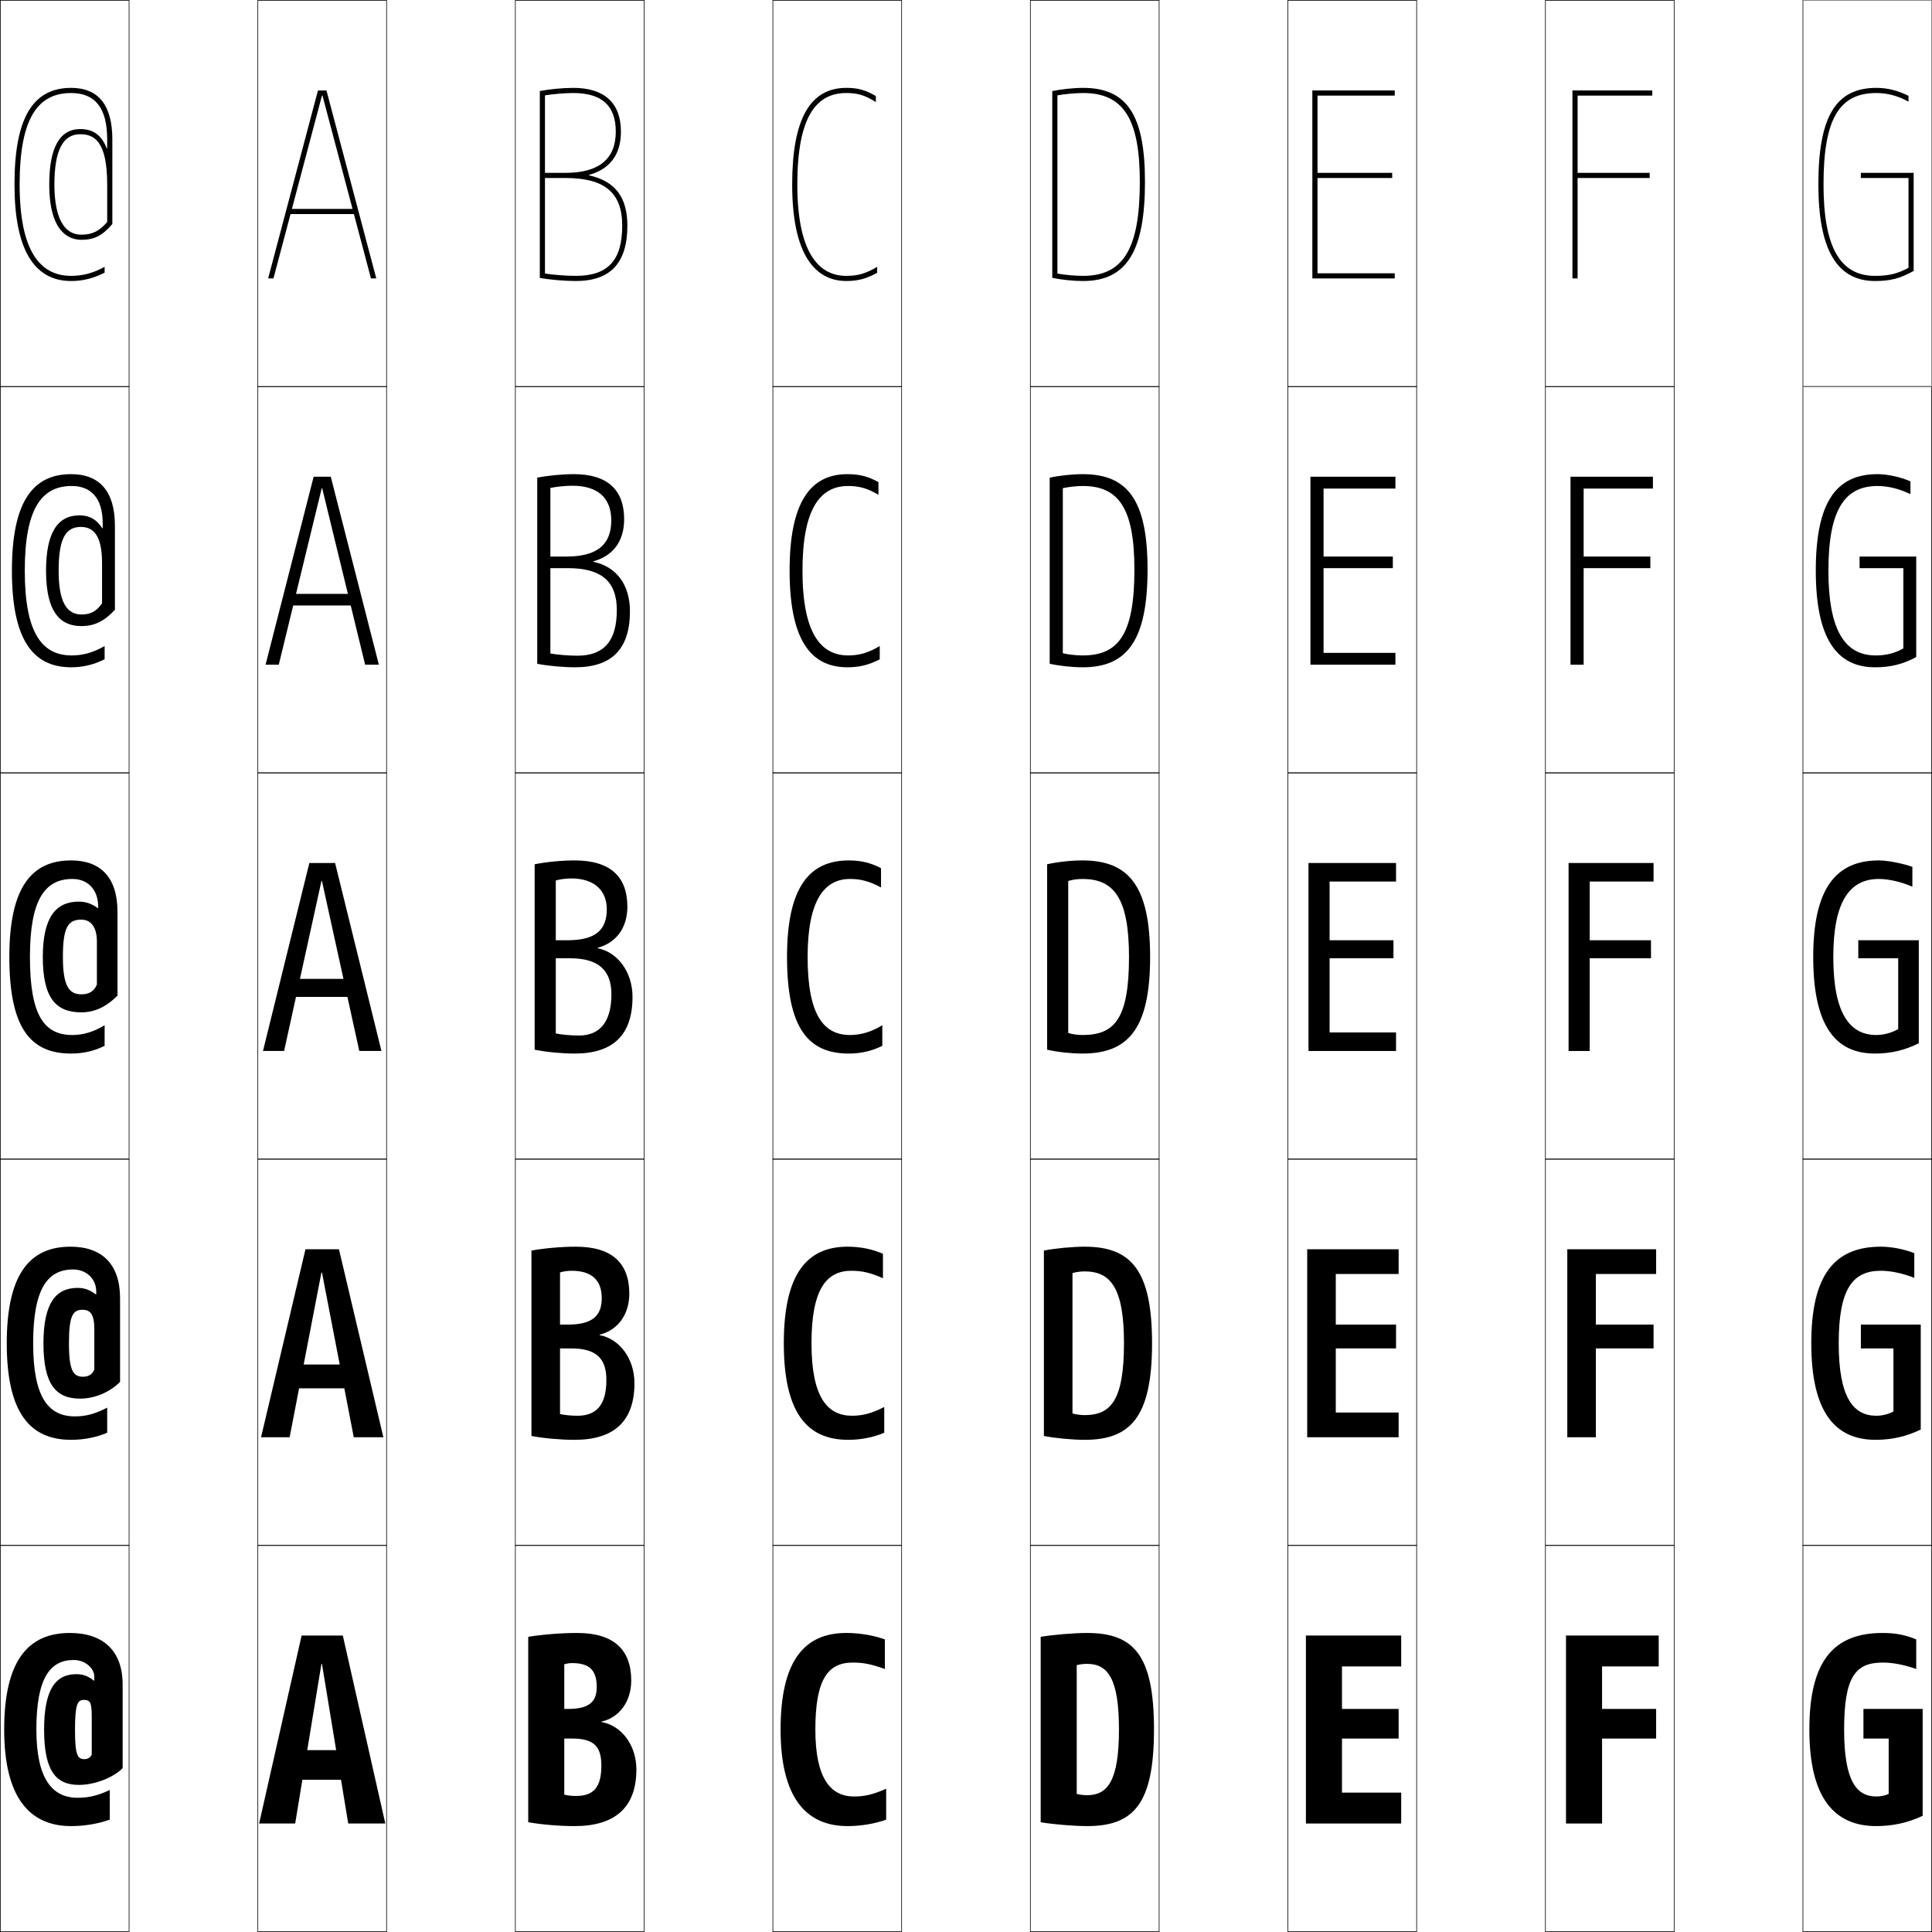
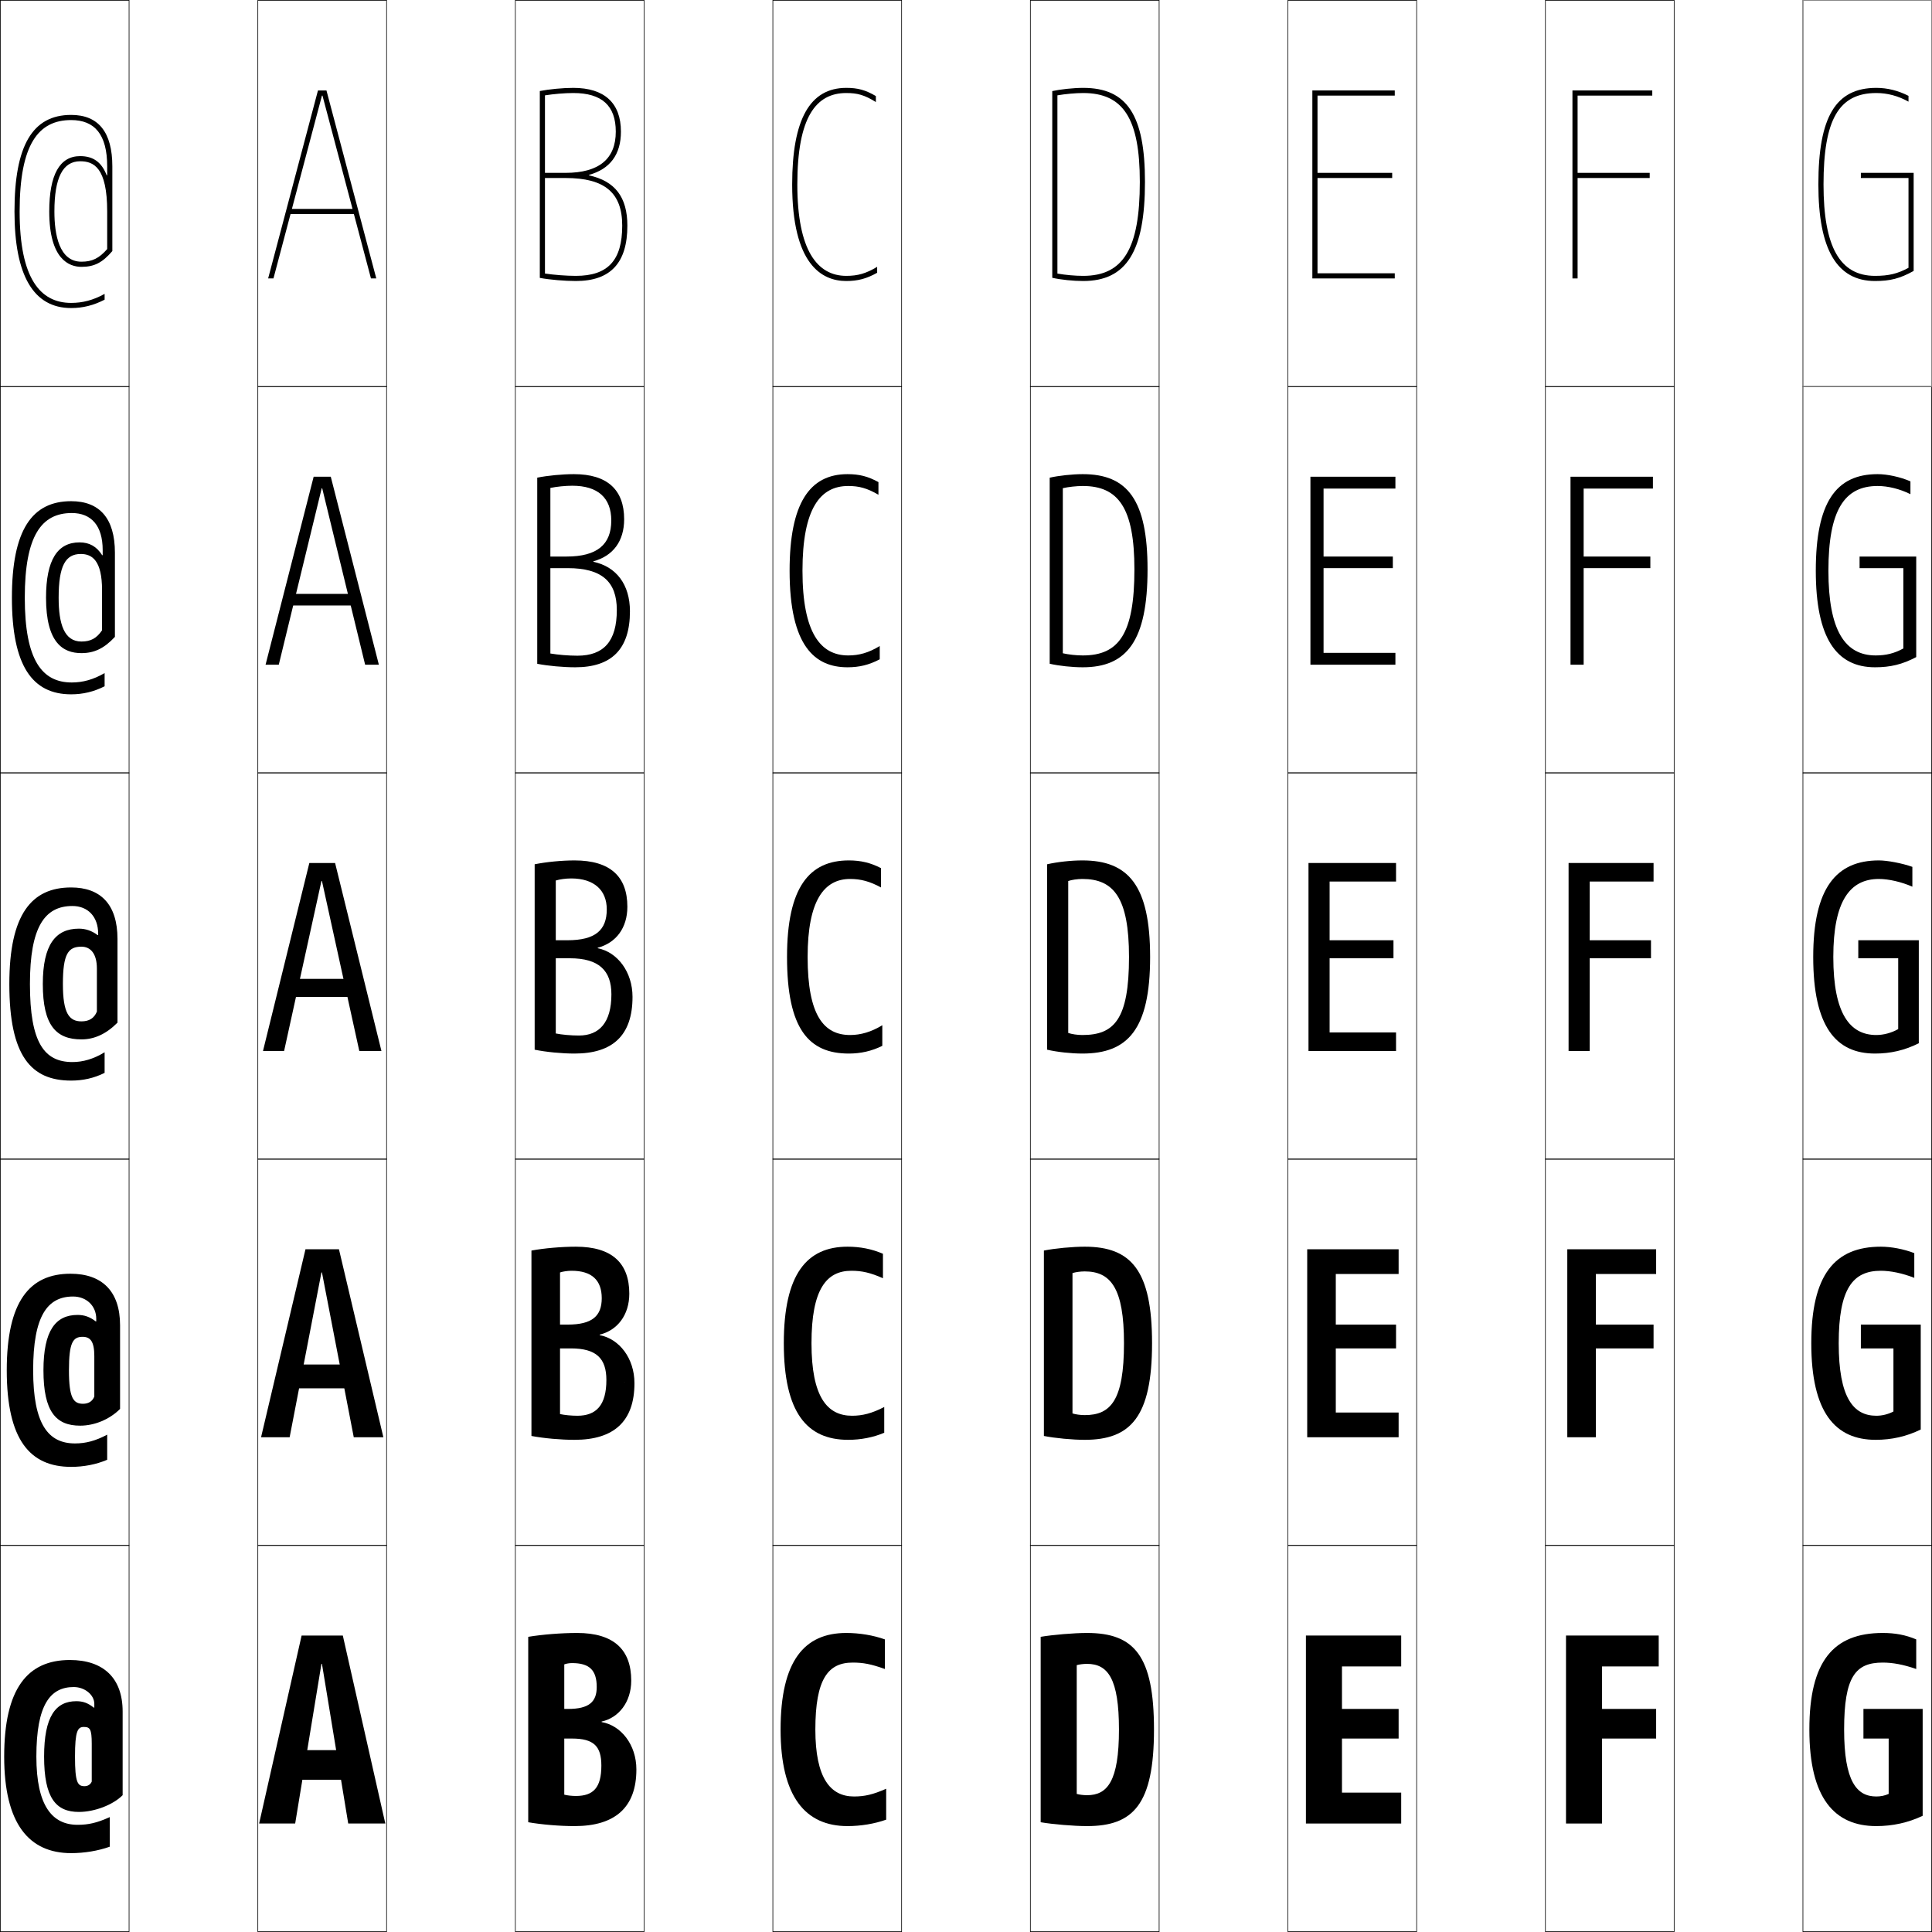
<svg xmlns="http://www.w3.org/2000/svg" width="750.25" height="750.25" viewBox="0 0 750.25 750.25" overflow="visible" enable-background="new 0 0 750.25 750.25" xml:space="preserve">
  <g id="レイヤー1">
    <g>
      <rect x="0.125" y="0.125" fill="none" stroke="#000000" stroke-width="0.25" width="50" height="150" />
      <rect x="100.125" y="0.125" fill="none" stroke="#000000" stroke-width="0.25" width="50" height="150" />
      <rect x="200.125" y="0.125" fill="none" stroke="#000000" stroke-width="0.25" width="50" height="150" />
      <rect x="300.125" y="0.125" fill="none" stroke="#000000" stroke-width="0.25" width="50" height="150" />
      <rect x="400.125" y="0.125" fill="none" stroke="#000000" stroke-width="0.25" width="50" height="150" />
      <rect x="500.125" y="0.125" fill="none" stroke="#000000" stroke-width="0.25" width="50" height="150" />
      <rect x="600.125" y="0.125" fill="none" stroke="#000000" stroke-width="0.25" width="50" height="150" />
      <rect x="0.125" y="150.125" fill="none" stroke="#000000" stroke-width="0.25" width="50" height="150" />
      <rect x="100.125" y="150.125" fill="none" stroke="#000000" stroke-width="0.25" width="50" height="150" />
      <rect x="200.125" y="150.125" fill="none" stroke="#000000" stroke-width="0.25" width="50" height="150" />
      <rect x="300.125" y="150.125" fill="none" stroke="#000000" stroke-width="0.25" width="50" height="150" />
      <rect x="400.125" y="150.125" fill="none" stroke="#000000" stroke-width="0.25" width="50" height="150" />
      <rect x="500.125" y="150.125" fill="none" stroke="#000000" stroke-width="0.25" width="50" height="150" />
      <rect x="600.125" y="150.125" fill="none" stroke="#000000" stroke-width="0.25" width="50" height="150" />
      <rect x="0.125" y="300.125" fill="none" stroke="#000000" stroke-width="0.25" width="50" height="150" />
      <rect x="100.125" y="300.125" fill="none" stroke="#000000" stroke-width="0.25" width="50" height="150" />
      <rect x="200.125" y="300.125" fill="none" stroke="#000000" stroke-width="0.25" width="50" height="150" />
      <rect x="300.125" y="300.125" fill="none" stroke="#000000" stroke-width="0.25" width="50" height="150" />
      <rect x="400.125" y="300.125" fill="none" stroke="#000000" stroke-width="0.25" width="50" height="150" />
      <rect x="500.125" y="300.125" fill="none" stroke="#000000" stroke-width="0.25" width="50" height="150" />
      <rect x="600.125" y="300.125" fill="none" stroke="#000000" stroke-width="0.25" width="50" height="150" />
      <rect x="0.125" y="450.125" fill="none" stroke="#000000" stroke-width="0.25" width="50" height="150" />
      <rect x="100.125" y="450.125" fill="none" stroke="#000000" stroke-width="0.25" width="50" height="150" />
      <rect x="200.125" y="450.125" fill="none" stroke="#000000" stroke-width="0.25" width="50" height="150" />
      <rect x="300.125" y="450.125" fill="none" stroke="#000000" stroke-width="0.25" width="50" height="150" />
      <rect x="400.125" y="450.125" fill="none" stroke="#000000" stroke-width="0.25" width="50" height="150" />
      <rect x="500.125" y="450.125" fill="none" stroke="#000000" stroke-width="0.25" width="50" height="150" />
      <rect x="600.125" y="450.125" fill="none" stroke="#000000" stroke-width="0.25" width="50" height="150" />
      <rect x="0.125" y="600.125" fill="none" stroke="#000000" stroke-width="0.25" width="50" height="150" />
      <rect x="100.125" y="600.125" fill="none" stroke="#000000" stroke-width="0.25" width="50" height="150" />
      <rect x="200.125" y="600.125" fill="none" stroke="#000000" stroke-width="0.25" width="50" height="150" />
      <rect x="300.125" y="600.125" fill="none" stroke="#000000" stroke-width="0.25" width="50" height="150" />
      <rect x="400.125" y="600.125" fill="none" stroke="#000000" stroke-width="0.25" width="50" height="150" />
      <rect x="500.125" y="600.125" fill="none" stroke="#000000" stroke-width="0.25" width="50" height="150" />
      <rect x="600.125" y="600.125" fill="none" stroke="#000000" stroke-width="0.25" width="50" height="150" />
      <rect x="700.125" y="0.125" fill="none" stroke="#000000" stroke-width="0.25" width="50" height="150" />
      <rect x="700.125" y="150.125" fill="none" stroke="#000000" stroke-width="0.25" width="50" height="150" />
      <rect x="700.125" y="300.125" fill="none" stroke="#000000" stroke-width="0.25" width="50" height="150" />
      <rect x="700.125" y="450.125" fill="none" stroke="#000000" stroke-width="0.25" width="50" height="150" />
      <rect x="700.125" y="600.125" fill="none" stroke="#000000" stroke-width="0.25" width="50" height="150" />
    </g>
    <g>
      <polygon points="125.025,646.125 135.225,708.125 149.625,708.125 133.125,635.125 117.125,635.125 100.625,708.125       114.625,708.125 124.825,646.125 " />
      <polygon points="125.025,494.125 137.375,558.125 148.875,558.125 131.625,485.125 118.625,485.125 101.375,558.125       112.475,558.125 124.825,494.125 " />
      <polygon points="125.025,342.125 139.525,408.125 148.125,408.125 130.125,335.125 120.125,335.125 102.125,408.125       110.325,408.125 124.825,342.125 " />
      <polygon points="103.125,258.125 108.259,258.125 124.925,189.625 125.125,189.625 141.791,258.125       147.125,258.125 128.45,185.125 121.8,185.125 " />
      <polygon points="125.225,37.125 144.057,108.125 146.125,108.125 126.775,35.125 123.475,35.125       104.125,108.125 106.192,108.125 125.025,37.125 " />
    </g>
    <g>
      <rect x="111.125" y="679.625" width="28" height="11.5" />
      <rect x="111.625" y="529.875" width="27" height="9.25" />
      <rect x="112.125" y="380.125" width="26" height="7" />
      <rect x="112.125" y="230.625" width="26" height="4.5" />
      <rect x="112.125" y="81.125" width="26" height="2" />
    </g>
    <g>
      <polygon points="521.125,647.125 544.125,647.125 544.125,635.125 507.125,635.125 507.125,708.125 544.125,708.125       544.125,696.125 521.125,696.125 521.125,675.125 543.125,675.125 543.125,663.625 521.125,663.625 " />
      <polygon points="518.725,494.725 543.125,494.725 543.125,485.125 507.625,485.125 507.625,558.125       543.125,558.125 543.125,548.525 518.725,548.525 518.725,523.625 542.125,523.625 542.125,514.375       518.725,514.375 " />
      <polygon points="516.325,342.325 542.125,342.325 542.125,335.125 508.125,335.125 508.125,408.125       542.125,408.125 542.125,400.925 516.325,400.925 516.325,372.125 541.125,372.125 541.125,365.125       516.325,365.125 " />
      <polygon points="513.975,189.725 541.875,189.725 541.875,185.125 508.875,185.125 508.875,258.125       541.875,258.125 541.875,253.525 513.975,253.525 513.975,220.625 540.875,220.625 540.875,216.125       513.975,216.125 " />
      <polygon points="511.625,37.125 541.625,37.125 541.625,35.125 509.625,35.125 509.625,108.125 541.625,108.125       541.625,106.125 511.625,106.125 511.625,69.125 540.625,69.125 540.625,67.125 511.625,67.125 " />
    </g>
    <g>
      <polygon points="622.125,675.125 643.125,675.125 643.125,663.625 622.125,663.625 622.125,647.125 644.125,647.125       644.125,635.125 608.125,635.125 608.125,708.125 622.125,708.125 " />
      <polygon points="619.725,523.625 642.125,523.625 642.125,514.375 619.725,514.375 619.725,494.725       643.125,494.725 643.125,485.125 608.625,485.125 608.625,558.125 619.725,558.125 " />
      <polygon points="617.325,372.125 641.125,372.125 641.125,365.125 617.325,365.125 617.325,342.325       642.125,342.325 642.125,335.125 609.125,335.125 609.125,408.125 617.325,408.125 " />
      <polygon points="614.975,189.725 641.875,189.725 641.875,185.125 609.875,185.125 609.875,258.125       614.975,258.125 614.975,220.625 640.875,220.625 640.875,216.125 614.975,216.125 " />
      <polygon points="612.625,69.125 640.625,69.125 640.625,67.125 612.625,67.125 612.625,37.125 641.625,37.125 641.625,35.125       610.625,35.125 610.625,108.125 612.625,108.125 " />
    </g>
    <rect x="700.125" y="0.125" fill="none" stroke="#999999" stroke-width="0.25" width="50" height="150" />
    <g>
      <path d="M328.625,107.125c-11.269,0-19-9.914-19-35.5c0-26.141,7.236-35.5,19-35.5      c4.386,0,7.078,0.76,11.5,3.5v-2.323c-4.064-2.373-7.021-3.177-11.5-3.177      c-14.131,0-21,12.267-21,37.5c0,30.994,11.42,37.5,21,37.5c4.507,0,7.873-0.894,12-3.202      V103.625C336.247,106.24,333.076,107.125,328.625,107.125z" />
      <path d="M329.375,188.725c4.243,0,7.336,0.837,11.75,3.4v-4.912      c-4.074-2.242-7.463-3.088-12-3.088c-14.729,0-22.5,11.317-22.5,37.5      c0,29.488,9.932,37.5,22.5,37.5c4.551,0,8.38-0.922,12.5-3.101V250.875      c-4.326,2.612-7.975,3.65-12.25,3.65c-10.711,0-17.75-8.719-17.75-32.9      C311.625,197.499,318.491,188.725,329.375,188.725z" />
      <path d="M305.625,371.625c0,27.981,8.444,37.5,24,37.5c4.595,0,8.887-0.949,13-3v-8      c-4.274,2.609-8.4,3.8-12.5,3.8c-10.154,0-16.5-7.525-16.5-30.3      c0-22.112,6.496-30.3,16.5-30.3c4.1,0,7.594,0.915,12,3.3v-7.5      c-4.084-2.111-7.905-3-12.5-3C314.298,334.125,305.625,344.494,305.625,371.625z" />
      <path d="M330.625,493.475c-9.765,0-15.5,7.252-15.5,28.15c0,20.83,6.097,28.15,15.75,28.15      c4.083,0,7.772-0.951,12.5-3.4v10c-4.321,1.834-9.139,2.75-14,2.75      c-15.954,0-25-10.449-25-37.5c0-26.905,8.948-37.5,24.75-37.5c4.861,0,9.446,0.885,13.75,2.75v9.5      C338.007,494.219,334.707,493.475,330.625,493.475z" />
      <path d="M303.125,671.625c0-26.679,9.224-37.5,25.5-37.5c5.128,0,10.477,0.882,15,2.5v11.5      c-5.329-1.927-8.436-2.5-12.5-2.5c-9.526,0-14.5,6.316-14.5,26c0,18.885,5.848,26,15,26      c4.066,0,7.318-0.712,12.5-3v12c-4.529,1.616-9.873,2.5-15,2.5      C312.772,709.125,303.125,697.744,303.125,671.625z" />
    </g>
    <g>
      <path d="M728.125,107.125c-13.645,0-20-11.28-20-35.5c0-25.215,5.939-35.5,20.5-35.5      c4.283,0,8.48,1.112,12.5,3.35v-2.252c-4.004-2.047-8.202-3.098-12.5-3.098      c-15.771,0-22.5,11.215-22.5,37.5c0,25.233,7.196,37.5,22,37.5c5.87,0,9.663-0.949,15-3.911      V67.125h-20.5v2h18.5v34.878C736.842,106.3,733.464,107.125,728.125,107.125z" />
      <path d="M729.125,188.725c4.025,0,8.617,1.123,12.75,3.175v-4.977      c-4.002-1.735-8.988-2.799-12.75-2.799c-16.202,0-24,11.003-24,37.5      c0,26.146,7.999,37.5,23,37.5c5.953,0,10.607-1.108,16-3.956V216.125h-22v4.5h17v31.189      c-3.457,1.897-6.703,2.711-10.75,2.711c-11.908,0-18.35-9.701-18.35-32.9      C710.025,198.138,716.223,188.725,729.125,188.725z" />
      <path d="M737.125,399.625c-2.632,1.498-5.745,2.3-8.5,2.3      c-10.171,0-16.7-8.121-16.7-30.3c0-21.76,6.457-30.3,17.7-30.3      c3.768,0,8.755,1.134,13,3V336.625c-4-1.423-9.775-2.5-13-2.5c-16.633,0-25.5,10.792-25.5,37.5      c0,27.058,8.802,37.5,24,37.5c6.036,0,11.553-1.269,17-4v-40h-23.5v7h15.5V399.625z" />
      <path d="M730.375,493.475c3.799,0,8.414,0.951,13,2.75V486.625c-4.062-1.58-8.972-2.5-13-2.5      c-17.912,0-27,10.888-27,37.5c0,26.881,9.287,37.5,25,37.5c6.169,0,11.984-1.299,17.5-4v-40.75      h-23.25v9.25h12.65v24.5c-2.057,1.088-4.433,1.65-6.65,1.65      c-8.897,0-14.6-6.998-14.6-28.15      C714.025,500.44,719.477,493.475,730.375,493.475z" />
      <path d="M731.125,645.625c3.831,0,8.072,0.768,13,2.5v-11.5c-4.124-1.737-8.168-2.5-13-2.5      c-19.192,0-28.5,10.984-28.5,37.5c0,26.703,9.773,37.5,26,37.5c6.302,0,12.415-1.328,18-4v-41.5h-23      v11.5h9.8v21.5c-1.479,0.677-3.119,1-4.8,1c-7.624,0-12.5-5.873-12.5-26      C716.125,651.016,720.57,645.625,731.125,645.625z" />
    </g>
    <g>
-       <path d="M28.625,644.625c-9.138,0-14.5,6.894-14.5,27c0,19.3,6.262,26.5,16,26.5      c4.256,0,7.602-0.768,12.5-3v11.5c-4.529,1.616-9.873,2.5-15,2.5c-16.353,0-26-11.381-26-37.5      c0-26.388,9.049-37.5,25.5-37.5c13.076,0,20.5,7.05,20.5,20v32.5c-3.734,3.747-10.859,6.5-17,6.5      c-8.879,0-13.5-5.356-13.5-21.5h12c0,10.089,1.009,11.5,3.7,11.5      c1.282,0,2.333-0.651,2.8-1.8V666.625c0-5.72-0.703-6.5-3.1-6.5      c-2.355,0-3.4,1.584-3.4,11.5h-12c0-15.589,4.486-21.5,12.5-21.5      c2.619,0,4.498,0.688,6.8,2.5H36.625v-1.5C36.625,647.769,33.033,644.625,28.625,644.625z" />
-       <path d="M36.625,531.825V516.125c0-5.671-1.514-7.5-4.55-7.5c-3.732,0-5.3,2.154-5.3,13      H16.875c0-15.456,4.736-21.5,13.25-21.5c2.619,0,4.717,0.729,7.05,2.5H37.375v-1      c0-5.006-3.792-8.65-9-8.65c-9.971,0-15.5,7.541-15.5,28.65      c0,21.036,5.904,28.4,16.25,28.4c4.178,0,7.914-0.979,12.5-3.4v9.75      c-4.321,1.834-9.139,2.75-14,2.75c-15.954,0-25-10.449-25-37.5c0-26.76,8.861-37.5,24.75-37.5      c12.226,0,19.25,6.782,19.25,20v32.5c-4.094,4.107-9.958,6.5-15.5,6.5      c-9.338,0-14.25-5.363-14.25-21.5h9.9c0,10.729,1.72,13,5.45,13      C34.353,534.625,35.864,533.699,36.625,531.825z" />
-       <path d="M37.625,382.325c-1.056,2.599-3.027,3.8-6,3.8      c-4.77,0-7.2-3.132-7.2-14.5H16.625c0,16.129,5.204,21.5,15,21.5      c4.943,0,9.547-2.031,14-6.5v-32.5c0-13.486-6.624-20-18-20c-15.327,0-24,10.369-24,37.5      c0,27.981,8.444,37.5,24,37.5c4.595,0,8.887-0.949,13-3v-8      c-4.274,2.609-8.4,3.8-12.5,3.8c-10.953,0-16.5-7.527-16.5-30.3      c0-22.111,5.697-30.3,16.5-30.3c6.008,0,10,4.146,10,10.8v0.5h-0.2      c-2.364-1.731-4.681-2.5-7.3-2.5c-9.013,0-14,6.176-14,21.5h7.8      c0-11.775,2.091-14.5,7.2-14.5c3.676,0,6,2.878,6,8.5V382.325z" />
-       <path d="M40.625,250.875c-4.37,2.535-8.475,3.65-12.75,3.65      c-11.493,0-18.25-8.54-18.25-32.9c0-24.191,6.535-32.9,18.25-32.9      c7.571,0,12,4.86,12,14.4v1.968h-0.2C37.518,201.714,34.755,200.125,30.875,200.125      c-8.488,0-13,6.705-13,21.5h4.9c0-12.448,2.681-17,8.6-17c4.434,0,8.25,2.597,8.25,14      v15.647c-2.097,3.092-4.412,4.353-8,4.353c-6.724,0-8.85-6.868-8.85-17H17.875      c0,17.418,6.518,21.5,13.75,21.5c4.937,0,8.832-1.809,13-6.315V204.125c0-13.378-6.004-20-17-20      c-15.168,0-23,11.143-23,37.5c0,26.433,7.923,37.5,23,37.5c4.57,0,8.796-0.998,13-3.125      V250.875z" />
-       <path d="M41.625,54.125v3.436h-0.2C39.475,52.534,36.265,50.125,31.125,50.125      c-7.962,0-12,7.233-12,21.5h2c0-13.122,3.271-19.5,10-19.5c5.192,0,10.5,2.317,10.5,19.5v14.595      c-3.139,3.585-5.797,4.905-10,4.905c-8.678,0-10.5-10.604-10.5-19.5h-2      c0,18.707,7.832,21.5,12.5,21.5c4.93,0,8.117-1.585,12-6.131V54.125c0-13.271-5.383-20-16-20      c-15.009,0-22,11.916-22,37.5c0,24.883,7.402,37.5,22,37.5c4.546,0,8.706-1.046,13-3.249      V103.625c-4.466,2.461-8.549,3.5-13,3.5c-12.034,0-20-9.552-20-35.5c0-26.271,7.373-35.5,20-35.5      C36.76,36.125,41.625,41.7,41.625,54.125z" />
+       <path d="M28.625,655.125c-9.138,0-14.5,6.894-14.5,27c0,19.3,6.262,26.5,16,26.5      c4.256,0,7.602-0.768,12.5-3v11.5c-4.529,1.616-9.873,2.5-15,2.5c-16.353,0-26-11.381-26-37.5      c0-26.388,9.049-37.5,25.5-37.5c13.076,0,20.5,7.05,20.5,20v32.5c-3.734,3.747-10.859,6.5-17,6.5      c-8.879,0-13.5-5.356-13.5-21.5h12c0,10.089,1.009,11.5,3.7,11.5      c1.282,0,2.333-0.651,2.8-1.8V677.125c0-5.72-0.703-6.5-3.1-6.5      c-2.355,0-3.4,1.584-3.4,11.5h-12c0-15.589,4.486-21.5,12.5-21.5      c2.619,0,4.498,0.688,6.8,2.5H36.625v-1.5C36.625,658.269,33.033,655.125,28.625,655.125z" />
+       <path d="M36.625,542.325V526.625c0-5.671-1.514-7.5-4.55-7.5c-3.732,0-5.3,2.154-5.3,13      H16.875c0-15.456,4.736-21.5,13.25-21.5c2.619,0,4.717,0.729,7.05,2.5H37.375v-1      c0-5.006-3.792-8.65-9-8.65c-9.971,0-15.5,7.541-15.5,28.65      c0,21.036,5.904,28.4,16.25,28.4c4.178,0,7.914-0.979,12.5-3.4v9.75      c-4.321,1.834-9.139,2.75-14,2.75c-15.954,0-25-10.449-25-37.5c0-26.76,8.861-37.5,24.75-37.5      c12.226,0,19.25,6.782,19.25,20v32.5c-4.094,4.107-9.958,6.5-15.5,6.5      c-9.338,0-14.25-5.363-14.25-21.5h9.9c0,10.729,1.72,13,5.45,13      C34.353,545.125,35.864,544.199,36.625,542.325z" />
+       <path d="M37.625,392.825c-1.056,2.599-3.027,3.8-6,3.8      c-4.77,0-7.2-3.132-7.2-14.5H16.625c0,16.129,5.204,21.5,15,21.5      c4.943,0,9.547-2.031,14-6.5v-32.5c0-13.486-6.624-20-18-20c-15.327,0-24,10.369-24,37.5      c0,27.981,8.444,37.5,24,37.5c4.595,0,8.887-0.949,13-3v-8      c-4.274,2.609-8.4,3.8-12.5,3.8c-10.953,0-16.5-7.527-16.5-30.3      c0-22.111,5.697-30.3,16.5-30.3c6.008,0,10,4.146,10,10.8v0.5h-0.2      c-2.364-1.731-4.681-2.5-7.3-2.5c-9.013,0-14,6.176-14,21.5h7.8      c0-11.775,2.091-14.5,7.2-14.5c3.676,0,6,2.878,6,8.5V392.825z" />
+       <path d="M40.625,261.375c-4.37,2.535-8.475,3.65-12.75,3.65      c-11.493,0-18.25-8.54-18.25-32.9c0-24.191,6.535-32.9,18.25-32.9      c7.571,0,12,4.86,12,14.4v1.968h-0.2C37.518,212.214,34.755,210.625,30.875,210.625      c-8.488,0-13,6.705-13,21.5h4.9c0-12.448,2.681-17,8.6-17c4.434,0,8.25,2.597,8.25,14      v15.647c-2.097,3.092-4.412,4.353-8,4.353c-6.724,0-8.85-6.868-8.85-17H17.875      c0,17.418,6.518,21.5,13.75,21.5c4.937,0,8.832-1.809,13-6.315V214.625c0-13.378-6.004-20-17-20      c-15.168,0-23,11.143-23,37.5c0,26.433,7.923,37.5,23,37.5c4.57,0,8.796-0.998,13-3.125      V261.375z" />
+       <path d="M41.625,64.625v3.436h-0.2C39.475,63.034,36.265,60.625,31.125,60.625      c-7.962,0-12,7.233-12,21.5h2c0-13.122,3.271-19.5,10-19.5c5.192,0,10.5,2.317,10.5,19.5v14.595      c-3.139,3.585-5.797,4.905-10,4.905c-8.678,0-10.5-10.604-10.5-19.5h-2      c0,18.707,7.832,21.5,12.5,21.5c4.93,0,8.117-1.585,12-6.131V64.625c0-13.271-5.383-20-16-20      c-15.009,0-22,11.916-22,37.5c0,24.883,7.402,37.5,22,37.5c4.546,0,8.706-1.046,13-3.249      V114.125c-4.466,2.461-8.549,3.5-13,3.5c-12.034,0-20-9.552-20-35.5c0-26.271,7.373-35.5,20-35.5      C36.76,46.625,41.625,52.2,41.625,64.625z" />
    </g>
    <g>
      <path d="M247.125,687.125l-13.6-1.5c0,8.621-3.152,11.8-9.9,11.8      c-1.567,0-3.345-0.204-4.5-0.5v-50.6c0.771-0.296,1.955-0.5,3-0.5      c6.72,0,9.6,2.687,9.6,9.3c0,5.812-3.062,8.5-11.1,8.5h-1.5v11.5h3      c8.475,0,11.4,3.005,11.4,10.5L247.125,687.125c0-9.643-5.988-17.099-13.5-18.4      v-0.2c6.623-1.447,11.5-7.53,11.5-15.899c0-11.905-6.656-18.5-21-18.5      c-6.064,0-13.462,0.58-19,1.5v72c5.247,0.92,12.255,1.5,18,1.5      C238.873,709.125,247.125,701.85,247.125,687.125z" />
      <path d="M224.225,549.775c-2.351,0-5.017-0.267-6.75-0.65v-55      c1.155-0.385,2.933-0.65,4.5-0.65c7.783,0,11.7,3.615,11.7,10.65      c0,6.959-3.76,10.25-13.2,10.25h-3v9.25h4.25c9.847,0,13.75,3.88,13.75,12.25l10.9,1.25      c0-9.676-5.91-17.234-13.5-18.65v-0.199c6.843-1.652,11.5-7.595,11.5-15.9      c0-11.84-6.679-18.25-20.75-18.25c-5.506,0-12.222,0.58-17.25,1.5v72      c4.883,0.92,11.404,1.5,16.75,1.5c15.229,0,23.25-7.114,23.25-22l-10.9-1.25      C235.475,545.627,231.574,549.775,224.225,549.775z" />
      <path d="M224.825,402.125c-3.134,0-6.688-0.328-9-0.8v-59.4      c1.54-0.473,3.91-0.8,6-0.8c8.847,0,13.8,4.542,13.8,12      c0,8.104-4.457,12-15.3,12h-4.5v7h5.5c11.22,0,16.1,4.755,16.1,14l8.2,1      c0-9.709-5.832-17.37-13.5-18.9v-0.199c7.062-1.856,11.5-7.658,11.5-15.9      c0-11.773-6.702-18-20.5-18c-4.947,0-10.982,0.58-15.5,1.5v72      c4.518,0.92,10.553,1.5,15.5,1.5c14.709,0,22.5-6.953,22.5-22l-8.2-1      C237.425,397.007,232.775,402.125,224.825,402.125z" />
      <path d="M237.375,202.125c0,9.36-5.509,14-17.4,14h-6.25v4.5h6.75      c13.217,0,19.05,5.23,19.05,16.25l5.1,0.5c0-10.383-5.311-17.348-14.188-19.208      v-0.2c7.597-2.064,11.938-7.776,11.938-16.342c0-11.447-6.549-17.5-19.5-17.5      c-4.504,0-10.211,0.551-14.25,1.362v72.284c4.245,0.825,10.119,1.354,14.75,1.354      c14.083,0,21.25-6.993,21.25-21.75l-5.1-0.5c0,12.184-5.1,17.75-15.3,17.75      c-3.41,0-7.528-0.345-10.5-0.853v-64.296c2.458-0.504,5.819-0.852,8.5-0.852      C232.2,188.625,237.375,193.35,237.375,202.125z" />
      <path d="M223.625,107.125c-3.686,0-8.367-0.362-12-0.905v-69.191      c3.376-0.537,7.729-0.904,11-0.904c11.104,0,16.5,4.907,16.5,15c0,10.617-6.561,16-19.5,16      h-8v2h8c15.215,0,22,5.706,22,18.5h2c0-11.057-4.789-17.325-14.875-19.516v-0.2      c8.131-2.272,12.375-7.893,12.375-16.784c0-11.122-6.396-17-18.5-17      c-4.061,0-9.44,0.522-13,1.224v72.568c3.973,0.73,9.686,1.208,14,1.208      c13.458,0,20-7.033,20-21.5h-2C241.625,101.111,236.074,107.125,223.625,107.125z" />
    </g>
    <g>
      <path d="M420.625,107.125c-3.133,0-6.944-0.349-10-0.891V37.022      c3.018-0.521,7.078-0.897,10-0.897c15.626,0,22,9.995,22,34.5h2c0-25.925-6.953-36.5-24-36.5      c-3.811,0-8.975,0.574-12,1.247v72.507c3.387,0.753,8.161,1.246,12,1.246      c16.822,0,24-11.514,24-38.5h-2C442.625,96.551,436.251,107.125,420.625,107.125z" />
      <path d="M440.525,221.125c0-23.784-6.17-32.4-20.051-32.4      c-2.428,0-5.553,0.351-7.75,0.849v64.106c2.215,0.509,5.217,0.845,7.75,0.845      C434.434,254.525,440.525,246.25,440.525,221.125H445.625c0,27.671-8.003,38-25.15,38      c-4.105,0-9.16-0.537-12.85-1.373v-72.254      c3.51-0.796,8.759-1.373,12.85-1.373c17.442,0,25.15,10.118,25.15,37H440.525z      " />
      <path d="M446.625,371.625c0,28.356-8.828,37.5-26.3,37.5c-4.372,0-9.707-0.58-13.7-1.5v-72      c3.993-0.92,9.328-1.5,13.7-1.5C438.162,334.125,446.625,343.787,446.625,371.625h-8.2      c0-23.062-5.966-30.3-18.1-30.3c-1.934,0-4.125,0.325-5.5,0.8v59      c1.374,0.477,3.565,0.8,5.5,0.8c12.292,0,18.1-5.977,18.1-30.3H446.625z" />
      <path d="M405.375,557.625v-72c4.344-0.86,11.116-1.5,15.85-1.5      c18.115,0,26.15,9.291,26.15,37.5h-10.9c0-21.378-5.111-27.9-15.25-27.9      c-1.67,0-3.562,0.265-4.75,0.65v54.5c1.188,0.387,3.08,0.65,4.75,0.65      c10.1,0,15.25-5.689,15.25-27.9H447.375c0,28.699-8.416,37.5-26.15,37.5      C416.491,559.125,409.717,558.49,405.375,557.625z" />
      <path d="M448.125,671.625h-13.6c0,20.098-4.494,25.5-12.4,25.5c-1.406,0-2.999-0.202-4-0.5v-50      c1-0.297,2.594-0.5,4-0.5c8.143,0,12.4,5.807,12.4,25.5H448.125c0-28.581-7.607-37.5-26-37.5      c-5.096,0-13.306,0.699-18,1.5v72c4.69,0.812,12.904,1.5,18,1.5      C440.121,709.125,448.125,700.668,448.125,671.625z" />
    </g>
  </g>
</svg>
